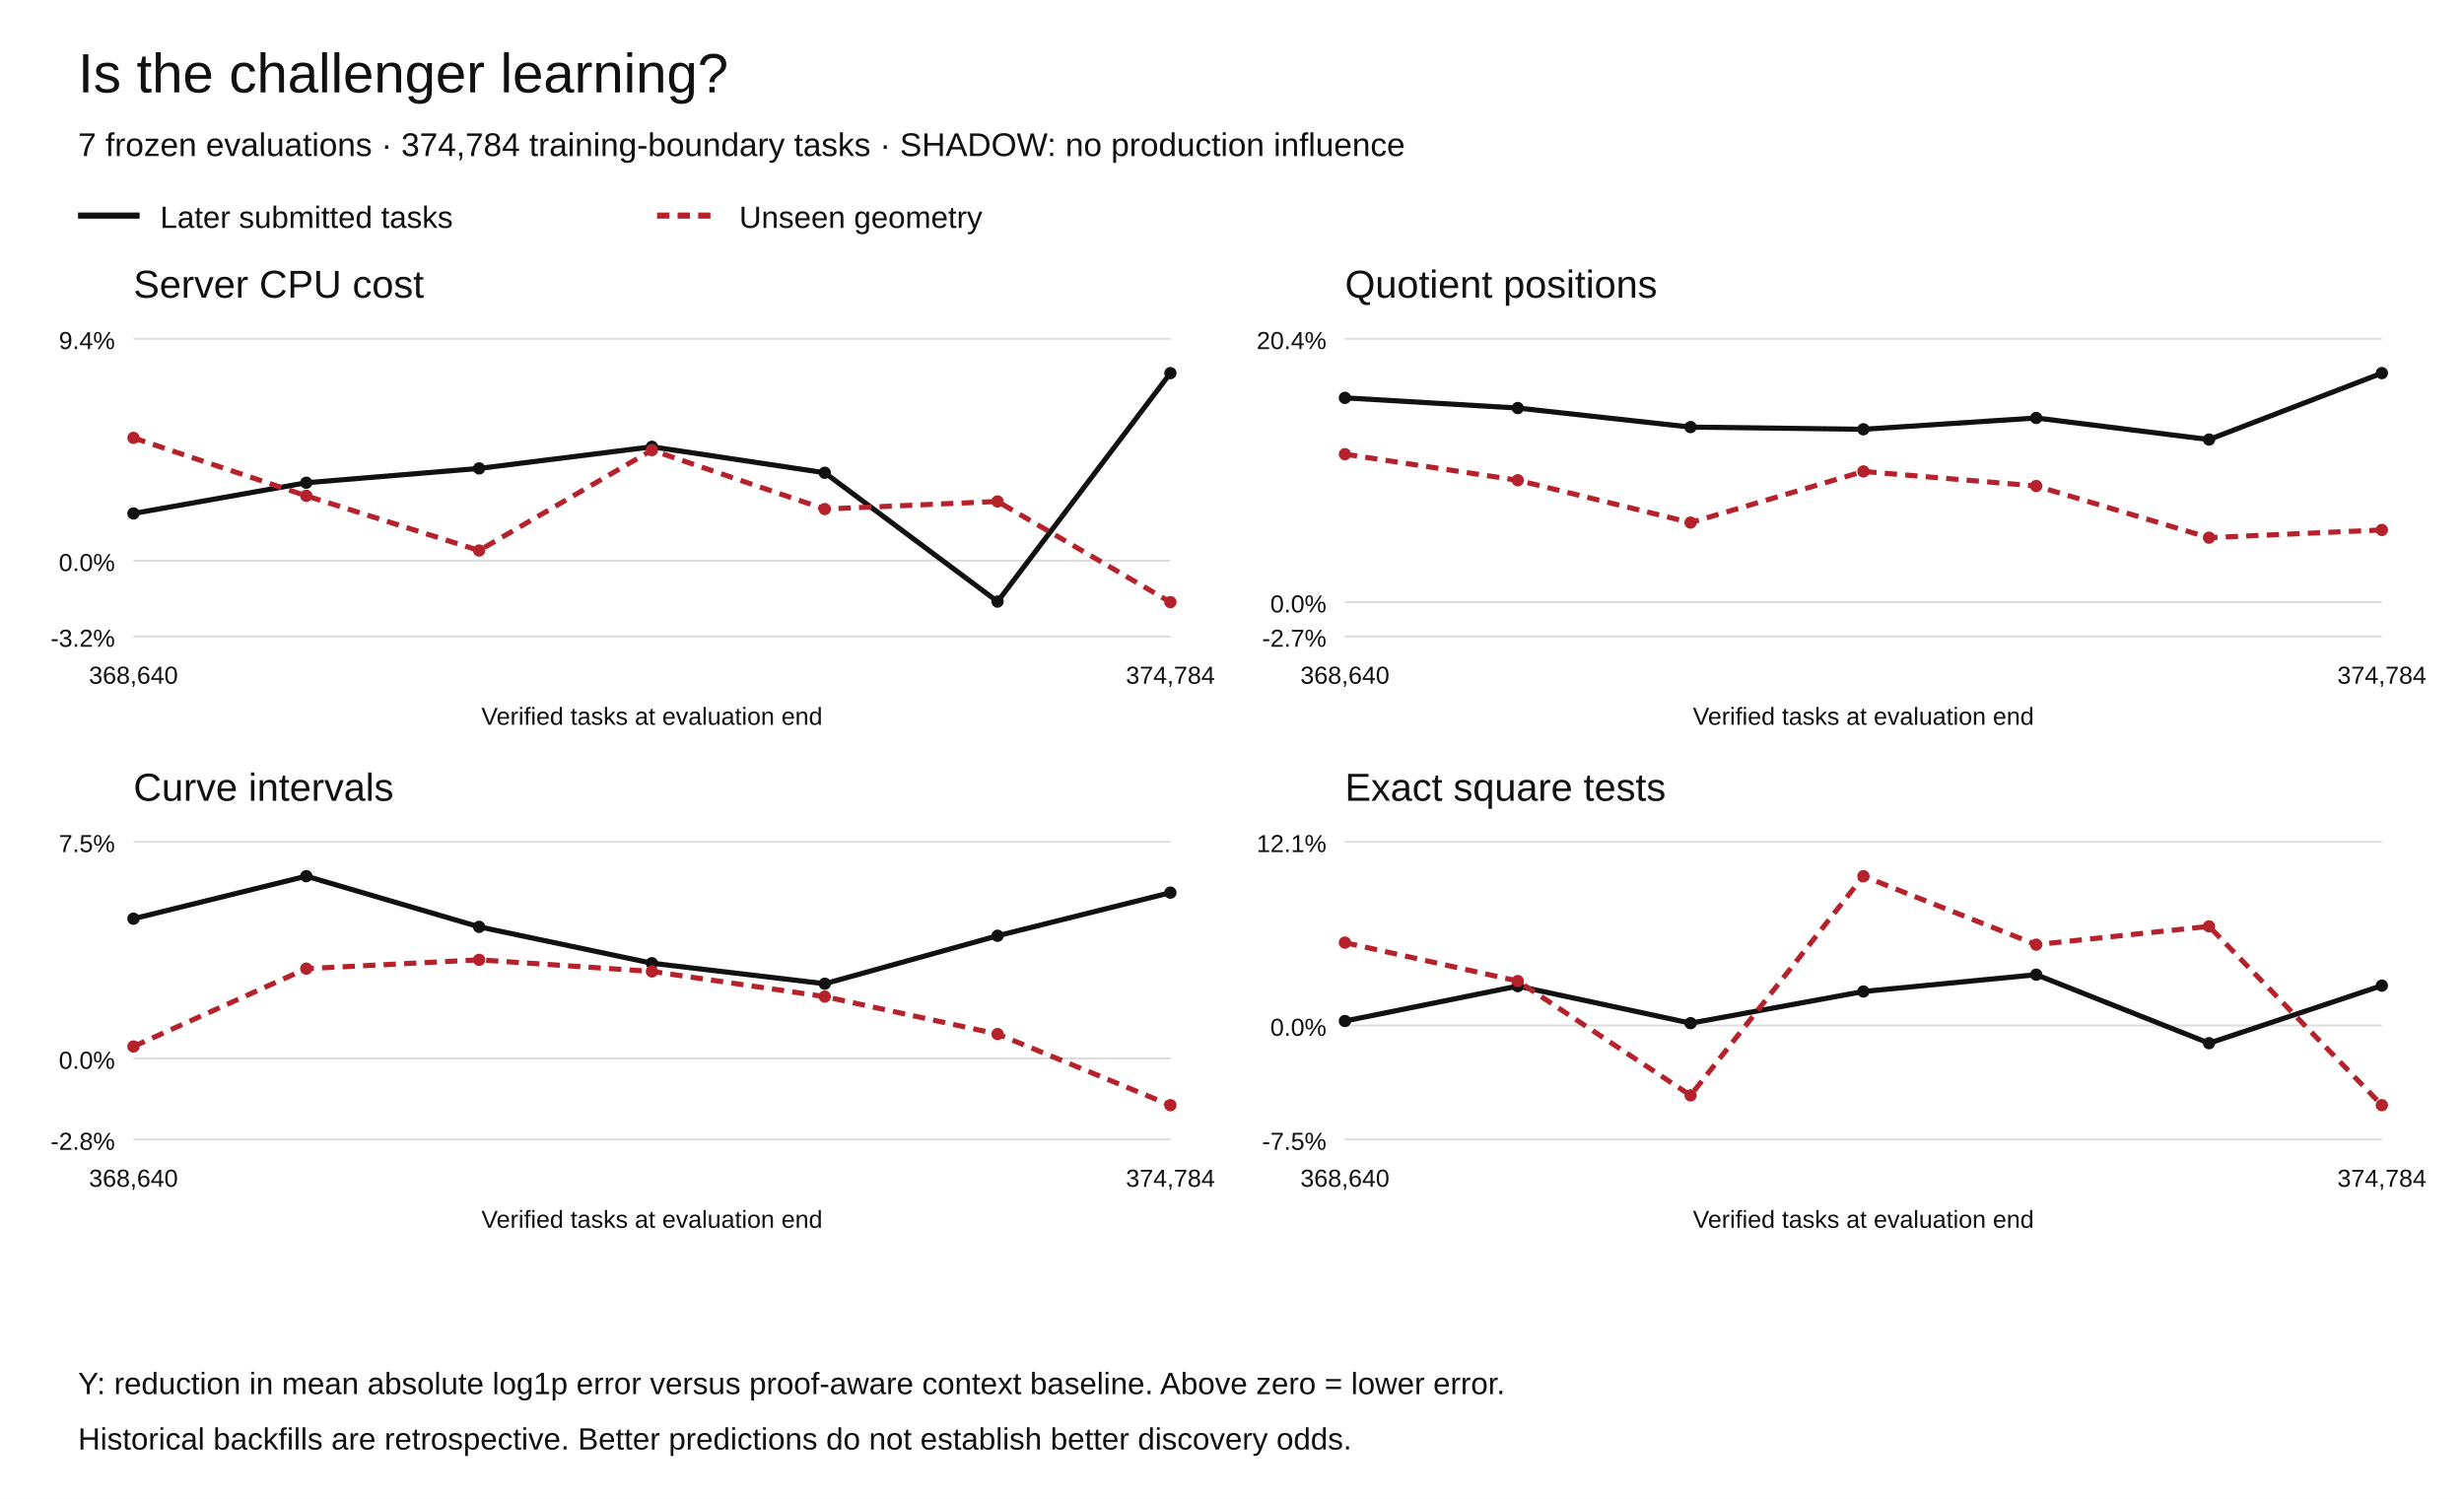
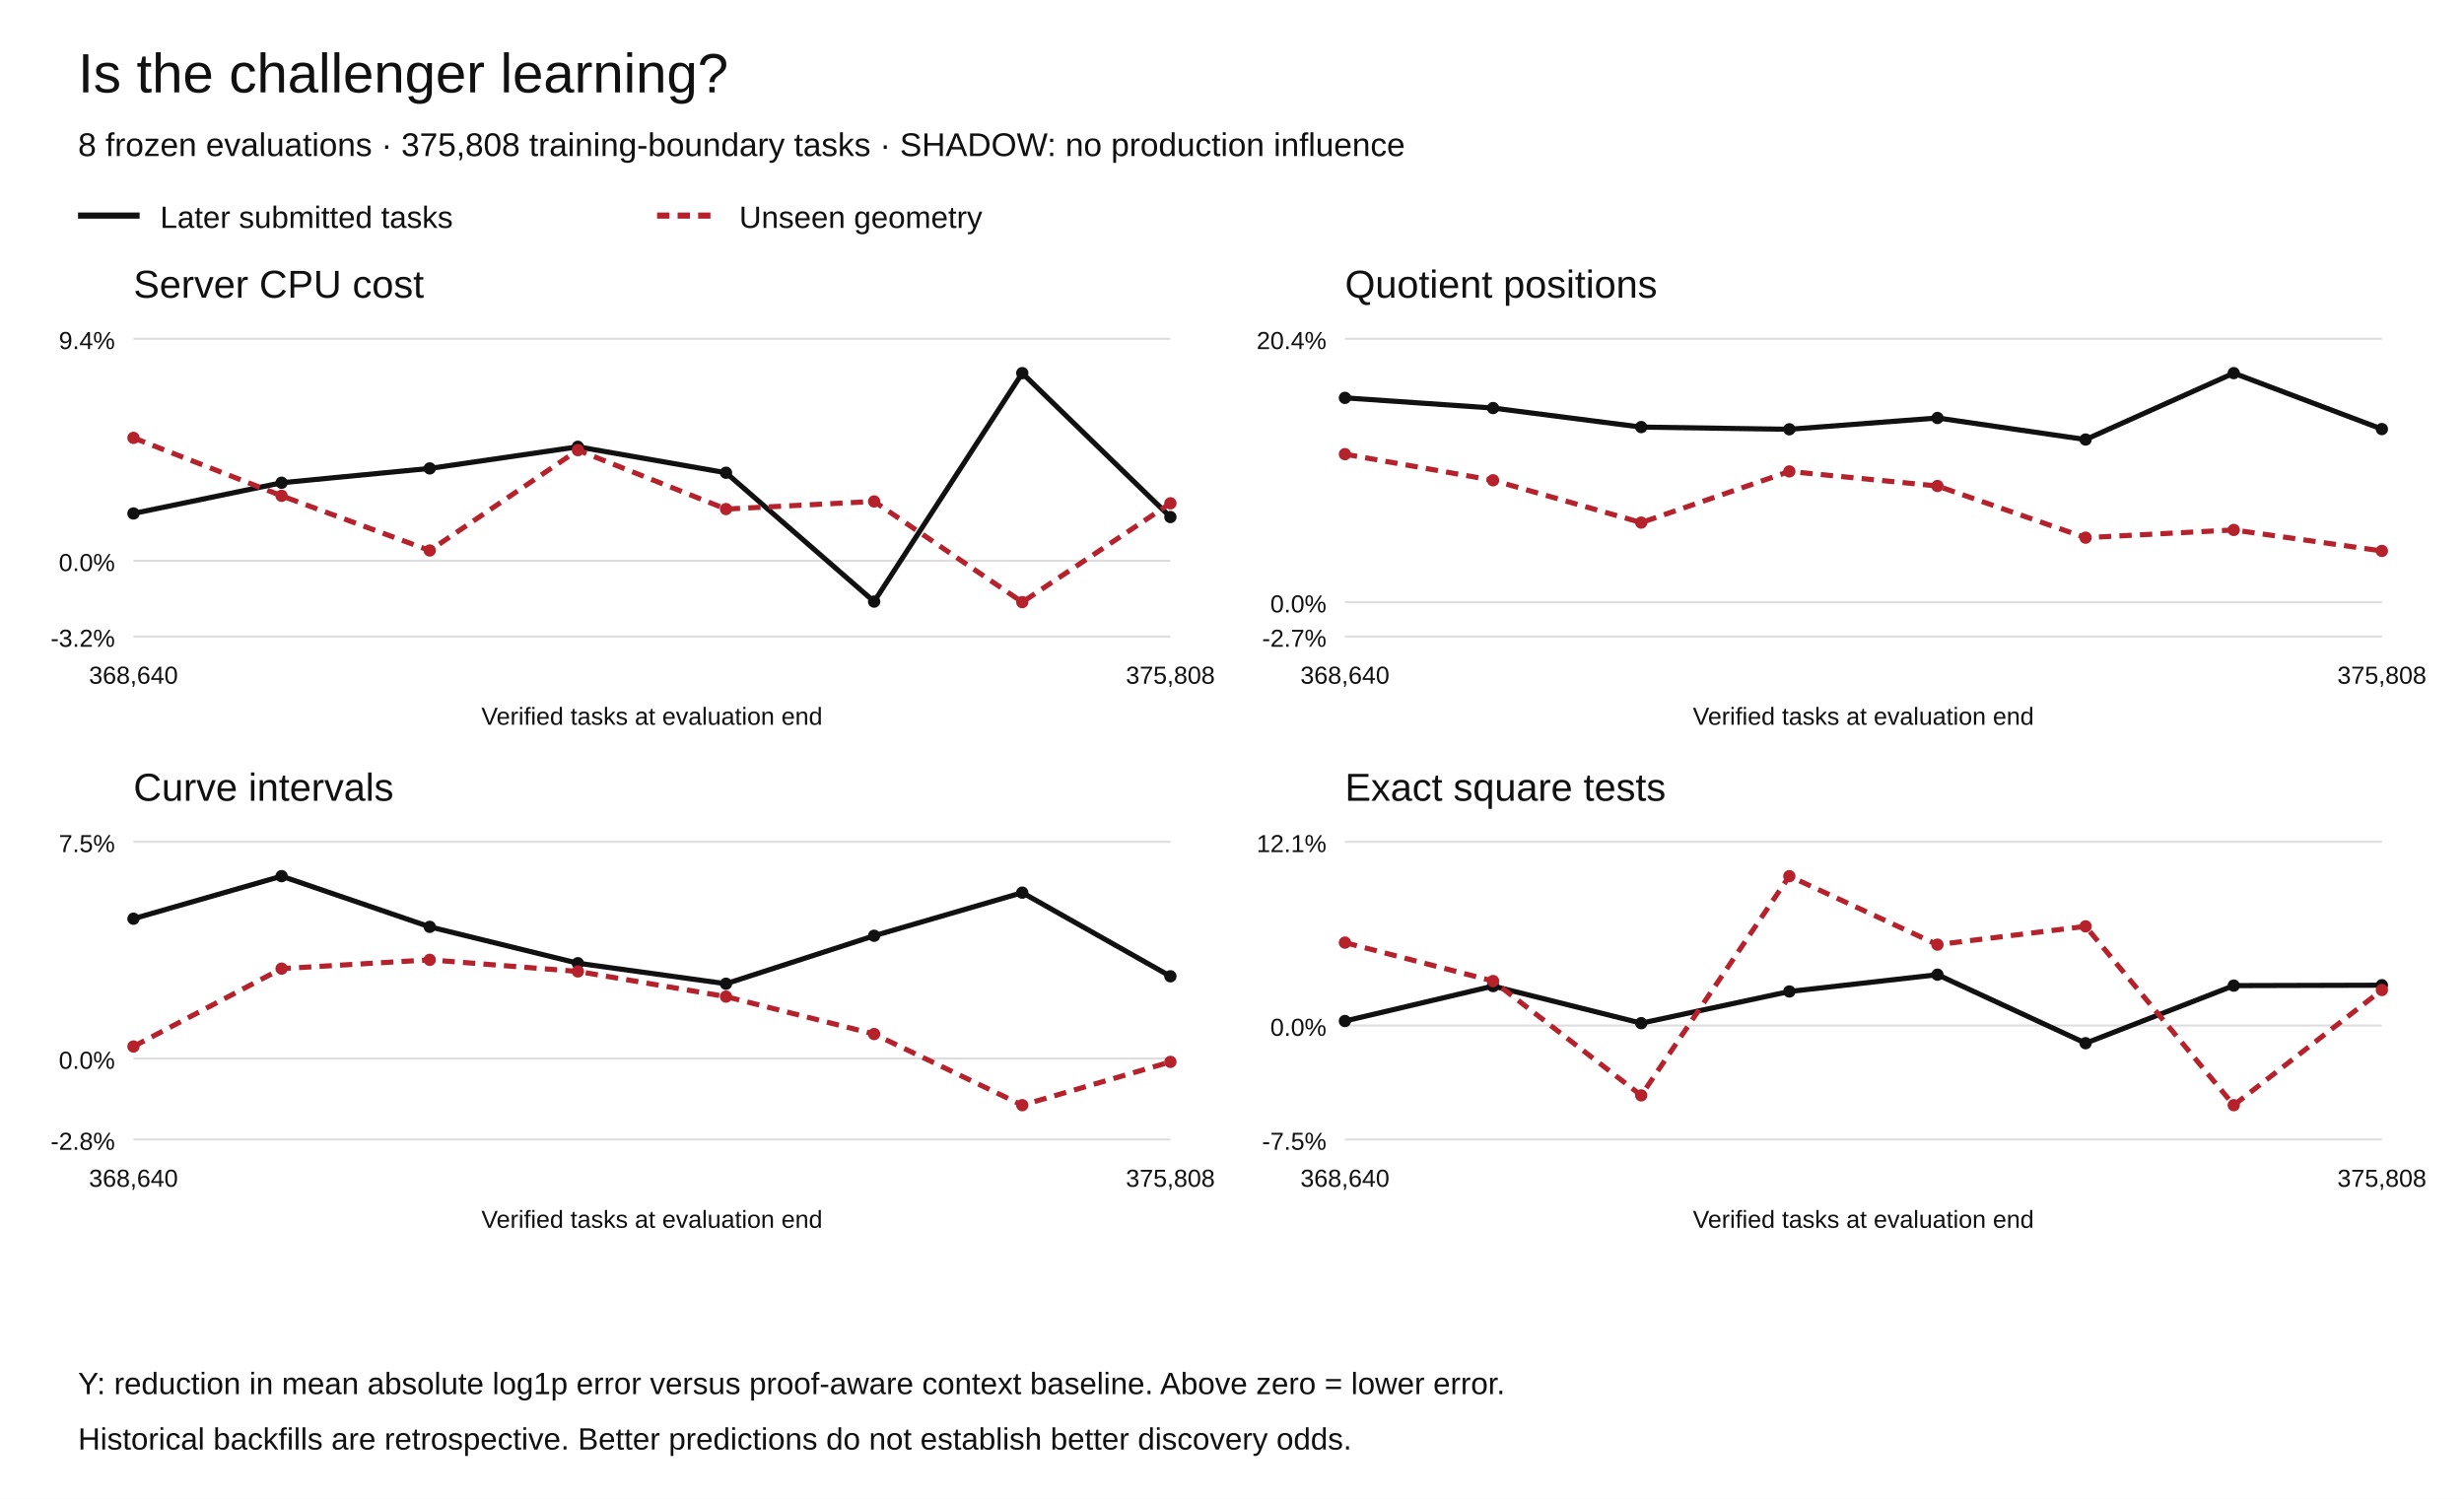
<svg xmlns="http://www.w3.org/2000/svg" width="1200" height="730" viewBox="0 0 1200 730" role="img" aria-labelledby="title desc">
  <rect width="1200" height="730" fill="white" />
  <g font-family="Arial,Helvetica,sans-serif" fill="#111">
    <text x="38" y="45" font-size="27">Is the challenger learning?</text>
-     <text x="38" y="76" font-size="16">7 frozen evaluations · 374,784 training-boundary tasks · SHADOW: no production influence</text>
+     <text x="38" y="76" font-size="16">8 frozen evaluations · 375,808 training-boundary tasks · SHADOW: no production influence</text>
    <path d="M38 105h30" stroke="#111" stroke-width="3" />
    <text x="78" y="111" font-size="15">Later submitted tasks</text>
    <path d="M320 105h30" stroke="#b5222c" stroke-width="3" stroke-dasharray="6 4" />
    <text x="360" y="111" font-size="15">Unseen geometry</text>
    <text x="65" y="145" font-size="19">Server CPU cost</text>
    <path d="M65 310.00h505" stroke="#ddd" />
    <text x="56" y="315.00" text-anchor="end" font-size="12">-3.2%</text>
    <path d="M65 273.12h505" stroke="#ddd" />
    <text x="56" y="278.12" text-anchor="end" font-size="12">0.0%</text>
    <path d="M65 165.00h505" stroke="#ddd" />
    <text x="56" y="170.00" text-anchor="end" font-size="12">9.4%</text>
    <circle cx="65.00" cy="250.08" r="3" fill="#111" />
-     <circle cx="149.17" cy="235.12" r="3" fill="#111" />
-     <circle cx="233.33" cy="228.14" r="3" fill="#111" />
-     <circle cx="317.50" cy="217.61" r="3" fill="#111" />
-     <circle cx="401.67" cy="230.25" r="3" fill="#111" />
-     <circle cx="485.83" cy="293.00" r="3" fill="#111" />
-     <circle cx="570.00" cy="181.73" r="3" fill="#111" />
-     <path d="M65.00,250.08 L149.17,235.12 L233.33,228.14 L317.50,217.61 L401.67,230.25 L485.83,293.00 L570.00,181.73" fill="none" stroke="#111" stroke-width="2.5" stroke-dasharray="" />
+     <circle cx="137.14" cy="235.12" r="3" fill="#111" />
+     <circle cx="209.29" cy="228.14" r="3" fill="#111" />
+     <circle cx="281.43" cy="217.61" r="3" fill="#111" />
+     <circle cx="353.57" cy="230.25" r="3" fill="#111" />
+     <circle cx="425.71" cy="293.00" r="3" fill="#111" />
+     <circle cx="497.86" cy="181.73" r="3" fill="#111" />
+     <circle cx="570.00" cy="251.82" r="3" fill="#111" />
+     <path d="M65.00,250.08 L137.14,235.12 L209.29,228.14 L281.43,217.61 L353.57,230.25 L425.71,293.00 L497.86,181.73 L570.00,251.82" fill="none" stroke="#111" stroke-width="2.5" stroke-dasharray="" />
    <circle cx="65.00" cy="213.26" r="3" fill="#b5222c" />
-     <circle cx="149.17" cy="241.48" r="3" fill="#b5222c" />
-     <circle cx="233.33" cy="268.12" r="3" fill="#b5222c" />
-     <circle cx="317.50" cy="219.24" r="3" fill="#b5222c" />
-     <circle cx="401.67" cy="247.94" r="3" fill="#b5222c" />
-     <circle cx="485.83" cy="244.23" r="3" fill="#b5222c" />
-     <circle cx="570.00" cy="293.27" r="3" fill="#b5222c" />
-     <path d="M65.00,213.26 L149.17,241.48 L233.33,268.12 L317.50,219.24 L401.67,247.94 L485.83,244.23 L570.00,293.27" fill="none" stroke="#b5222c" stroke-width="2.5" stroke-dasharray="6 4" />
+     <circle cx="137.14" cy="241.48" r="3" fill="#b5222c" />
+     <circle cx="209.29" cy="268.12" r="3" fill="#b5222c" />
+     <circle cx="281.43" cy="219.24" r="3" fill="#b5222c" />
+     <circle cx="353.57" cy="247.94" r="3" fill="#b5222c" />
+     <circle cx="425.71" cy="244.23" r="3" fill="#b5222c" />
+     <circle cx="497.86" cy="293.27" r="3" fill="#b5222c" />
+     <circle cx="570.00" cy="245.14" r="3" fill="#b5222c" />
+     <path d="M65.00,213.26 L137.14,241.48 L209.29,268.12 L281.43,219.24 L353.57,247.94 L425.71,244.23 L497.86,293.27 L570.00,245.14" fill="none" stroke="#b5222c" stroke-width="2.5" stroke-dasharray="6 4" />
    <text x="65.00" y="333" text-anchor="middle" font-size="12">368,640</text>
-     <text x="570.00" y="333" text-anchor="middle" font-size="12">374,784</text>
+     <text x="570.00" y="333" text-anchor="middle" font-size="12">375,808</text>
    <text x="317.5" y="353" text-anchor="middle" font-size="12">Verified tasks at evaluation end</text>
    <text x="655" y="145" font-size="19">Quotient positions</text>
    <path d="M655 310.00h505" stroke="#ddd" />
    <text x="646" y="315.00" text-anchor="end" font-size="12">-2.7%</text>
    <path d="M655 293.27h505" stroke="#ddd" />
    <text x="646" y="298.27" text-anchor="end" font-size="12">0.0%</text>
    <path d="M655 165.00h505" stroke="#ddd" />
    <text x="646" y="170.00" text-anchor="end" font-size="12">20.4%</text>
    <circle cx="655.00" cy="193.77" r="3" fill="#111" />
-     <circle cx="739.17" cy="198.74" r="3" fill="#111" />
-     <circle cx="823.33" cy="208.01" r="3" fill="#111" />
-     <circle cx="907.50" cy="209.08" r="3" fill="#111" />
-     <circle cx="991.67" cy="203.57" r="3" fill="#111" />
-     <circle cx="1075.83" cy="214.08" r="3" fill="#111" />
-     <circle cx="1160.00" cy="181.73" r="3" fill="#111" />
-     <path d="M655.00,193.77 L739.17,198.74 L823.33,208.01 L907.50,209.08 L991.67,203.57 L1075.83,214.08 L1160.00,181.73" fill="none" stroke="#111" stroke-width="2.5" stroke-dasharray="" />
+     <circle cx="727.14" cy="198.74" r="3" fill="#111" />
+     <circle cx="799.29" cy="208.01" r="3" fill="#111" />
+     <circle cx="871.43" cy="209.08" r="3" fill="#111" />
+     <circle cx="943.57" cy="203.57" r="3" fill="#111" />
+     <circle cx="1015.71" cy="214.08" r="3" fill="#111" />
+     <circle cx="1087.86" cy="181.73" r="3" fill="#111" />
+     <circle cx="1160.00" cy="208.98" r="3" fill="#111" />
+     <path d="M655.00,193.77 L727.14,198.74 L799.29,208.01 L871.43,209.08 L943.57,203.57 L1015.71,214.08 L1087.86,181.73 L1160.00,208.98" fill="none" stroke="#111" stroke-width="2.5" stroke-dasharray="" />
    <circle cx="655.00" cy="221.20" r="3" fill="#b5222c" />
-     <circle cx="739.17" cy="233.91" r="3" fill="#b5222c" />
-     <circle cx="823.33" cy="254.53" r="3" fill="#b5222c" />
-     <circle cx="907.50" cy="229.61" r="3" fill="#b5222c" />
-     <circle cx="991.67" cy="236.70" r="3" fill="#b5222c" />
-     <circle cx="1075.83" cy="261.87" r="3" fill="#b5222c" />
-     <circle cx="1160.00" cy="258.11" r="3" fill="#b5222c" />
-     <path d="M655.00,221.20 L739.17,233.91 L823.33,254.53 L907.50,229.61 L991.67,236.70 L1075.83,261.87 L1160.00,258.11" fill="none" stroke="#b5222c" stroke-width="2.5" stroke-dasharray="6 4" />
+     <circle cx="727.14" cy="233.91" r="3" fill="#b5222c" />
+     <circle cx="799.29" cy="254.53" r="3" fill="#b5222c" />
+     <circle cx="871.43" cy="229.61" r="3" fill="#b5222c" />
+     <circle cx="943.57" cy="236.70" r="3" fill="#b5222c" />
+     <circle cx="1015.71" cy="261.87" r="3" fill="#b5222c" />
+     <circle cx="1087.86" cy="258.11" r="3" fill="#b5222c" />
+     <circle cx="1160.00" cy="268.33" r="3" fill="#b5222c" />
+     <path d="M655.00,221.20 L727.14,233.91 L799.29,254.53 L871.43,229.61 L943.57,236.70 L1015.71,261.87 L1087.86,258.11 L1160.00,268.33" fill="none" stroke="#b5222c" stroke-width="2.5" stroke-dasharray="6 4" />
    <text x="655.00" y="333" text-anchor="middle" font-size="12">368,640</text>
-     <text x="1160.00" y="333" text-anchor="middle" font-size="12">374,784</text>
+     <text x="1160.00" y="333" text-anchor="middle" font-size="12">375,808</text>
    <text x="907.5" y="353" text-anchor="middle" font-size="12">Verified tasks at evaluation end</text>
    <text x="65" y="390" font-size="19">Curve intervals</text>
    <path d="M65 555.00h505" stroke="#ddd" />
    <text x="56" y="560.00" text-anchor="end" font-size="12">-2.8%</text>
    <path d="M65 515.54h505" stroke="#ddd" />
    <text x="56" y="520.54" text-anchor="end" font-size="12">0.0%</text>
    <path d="M65 410.00h505" stroke="#ddd" />
    <text x="56" y="415.00" text-anchor="end" font-size="12">7.5%</text>
    <circle cx="65.00" cy="447.45" r="3" fill="#111" />
-     <circle cx="149.17" cy="426.73" r="3" fill="#111" />
-     <circle cx="233.33" cy="451.42" r="3" fill="#111" />
-     <circle cx="317.50" cy="469.13" r="3" fill="#111" />
-     <circle cx="401.67" cy="479.12" r="3" fill="#111" />
-     <circle cx="485.83" cy="455.76" r="3" fill="#111" />
-     <circle cx="570.00" cy="434.76" r="3" fill="#111" />
-     <path d="M65.00,447.45 L149.17,426.73 L233.33,451.42 L317.50,469.13 L401.67,479.12 L485.83,455.76 L570.00,434.76" fill="none" stroke="#111" stroke-width="2.5" stroke-dasharray="" />
+     <circle cx="137.14" cy="426.73" r="3" fill="#111" />
+     <circle cx="209.29" cy="451.42" r="3" fill="#111" />
+     <circle cx="281.43" cy="469.13" r="3" fill="#111" />
+     <circle cx="353.57" cy="479.12" r="3" fill="#111" />
+     <circle cx="425.71" cy="455.76" r="3" fill="#111" />
+     <circle cx="497.86" cy="434.76" r="3" fill="#111" />
+     <circle cx="570.00" cy="475.49" r="3" fill="#111" />
+     <path d="M65.00,447.45 L137.14,426.73 L209.29,451.42 L281.43,469.13 L353.57,479.12 L425.71,455.76 L497.86,434.76 L570.00,475.49" fill="none" stroke="#111" stroke-width="2.5" stroke-dasharray="" />
    <circle cx="65.00" cy="509.69" r="3" fill="#b5222c" />
-     <circle cx="149.17" cy="471.77" r="3" fill="#b5222c" />
-     <circle cx="233.33" cy="467.48" r="3" fill="#b5222c" />
-     <circle cx="317.50" cy="473.13" r="3" fill="#b5222c" />
-     <circle cx="401.67" cy="485.39" r="3" fill="#b5222c" />
-     <circle cx="485.83" cy="503.63" r="3" fill="#b5222c" />
-     <circle cx="570.00" cy="538.27" r="3" fill="#b5222c" />
-     <path d="M65.00,509.69 L149.17,471.77 L233.33,467.48 L317.50,473.13 L401.67,485.39 L485.83,503.63 L570.00,538.27" fill="none" stroke="#b5222c" stroke-width="2.5" stroke-dasharray="6 4" />
+     <circle cx="137.14" cy="471.77" r="3" fill="#b5222c" />
+     <circle cx="209.29" cy="467.48" r="3" fill="#b5222c" />
+     <circle cx="281.43" cy="473.13" r="3" fill="#b5222c" />
+     <circle cx="353.57" cy="485.39" r="3" fill="#b5222c" />
+     <circle cx="425.71" cy="503.63" r="3" fill="#b5222c" />
+     <circle cx="497.86" cy="538.27" r="3" fill="#b5222c" />
+     <circle cx="570.00" cy="517.19" r="3" fill="#b5222c" />
+     <path d="M65.00,509.69 L137.14,471.77 L209.29,467.48 L281.43,473.13 L353.57,485.39 L425.71,503.63 L497.86,538.27 L570.00,517.19" fill="none" stroke="#b5222c" stroke-width="2.5" stroke-dasharray="6 4" />
    <text x="65.00" y="578" text-anchor="middle" font-size="12">368,640</text>
-     <text x="570.00" y="578" text-anchor="middle" font-size="12">374,784</text>
+     <text x="570.00" y="578" text-anchor="middle" font-size="12">375,808</text>
    <text x="317.5" y="598" text-anchor="middle" font-size="12">Verified tasks at evaluation end</text>
    <text x="655" y="390" font-size="19">Exact square tests</text>
    <path d="M655 555.00h505" stroke="#ddd" />
    <text x="646" y="560.00" text-anchor="end" font-size="12">-7.5%</text>
    <path d="M655 499.48h505" stroke="#ddd" />
    <text x="646" y="504.48" text-anchor="end" font-size="12">0.0%</text>
    <path d="M655 410.00h505" stroke="#ddd" />
    <text x="646" y="415.00" text-anchor="end" font-size="12">12.1%</text>
    <circle cx="655.00" cy="497.28" r="3" fill="#111" />
-     <circle cx="739.17" cy="480.27" r="3" fill="#111" />
-     <circle cx="823.33" cy="498.33" r="3" fill="#111" />
-     <circle cx="907.50" cy="482.90" r="3" fill="#111" />
-     <circle cx="991.67" cy="474.71" r="3" fill="#111" />
-     <circle cx="1075.83" cy="508.08" r="3" fill="#111" />
-     <circle cx="1160.00" cy="480.04" r="3" fill="#111" />
-     <path d="M655.00,497.28 L739.17,480.27 L823.33,498.33 L907.50,482.90 L991.67,474.71 L1075.83,508.08 L1160.00,480.04" fill="none" stroke="#111" stroke-width="2.5" stroke-dasharray="" />
+     <circle cx="727.14" cy="480.27" r="3" fill="#111" />
+     <circle cx="799.29" cy="498.33" r="3" fill="#111" />
+     <circle cx="871.43" cy="482.90" r="3" fill="#111" />
+     <circle cx="943.57" cy="474.71" r="3" fill="#111" />
+     <circle cx="1015.71" cy="508.08" r="3" fill="#111" />
+     <circle cx="1087.86" cy="480.04" r="3" fill="#111" />
+     <circle cx="1160.00" cy="479.84" r="3" fill="#111" />
+     <path d="M655.00,497.28 L727.14,480.27 L799.29,498.33 L871.43,482.90 L943.57,474.71 L1015.71,508.08 L1087.86,480.04 L1160.00,479.84" fill="none" stroke="#111" stroke-width="2.5" stroke-dasharray="" />
    <circle cx="655.00" cy="459.09" r="3" fill="#b5222c" />
-     <circle cx="739.17" cy="477.82" r="3" fill="#b5222c" />
-     <circle cx="823.33" cy="533.50" r="3" fill="#b5222c" />
-     <circle cx="907.50" cy="426.73" r="3" fill="#b5222c" />
-     <circle cx="991.67" cy="460.09" r="3" fill="#b5222c" />
-     <circle cx="1075.83" cy="451.17" r="3" fill="#b5222c" />
-     <circle cx="1160.00" cy="538.27" r="3" fill="#b5222c" />
-     <path d="M655.00,459.09 L739.17,477.82 L823.33,533.50 L907.50,426.73 L991.67,460.09 L1075.83,451.17 L1160.00,538.27" fill="none" stroke="#b5222c" stroke-width="2.5" stroke-dasharray="6 4" />
+     <circle cx="727.14" cy="477.82" r="3" fill="#b5222c" />
+     <circle cx="799.29" cy="533.50" r="3" fill="#b5222c" />
+     <circle cx="871.43" cy="426.73" r="3" fill="#b5222c" />
+     <circle cx="943.57" cy="460.09" r="3" fill="#b5222c" />
+     <circle cx="1015.71" cy="451.17" r="3" fill="#b5222c" />
+     <circle cx="1087.86" cy="538.27" r="3" fill="#b5222c" />
+     <circle cx="1160.00" cy="482.19" r="3" fill="#b5222c" />
+     <path d="M655.00,459.09 L727.14,477.82 L799.29,533.50 L871.43,426.73 L943.57,460.09 L1015.71,451.17 L1087.86,538.27 L1160.00,482.19" fill="none" stroke="#b5222c" stroke-width="2.5" stroke-dasharray="6 4" />
    <text x="655.00" y="578" text-anchor="middle" font-size="12">368,640</text>
-     <text x="1160.00" y="578" text-anchor="middle" font-size="12">374,784</text>
+     <text x="1160.00" y="578" text-anchor="middle" font-size="12">375,808</text>
    <text x="907.5" y="598" text-anchor="middle" font-size="12">Verified tasks at evaluation end</text>
    <text x="38" y="679" font-size="15">Y: reduction in mean absolute log1p error versus proof-aware context baseline. Above zero = lower error.</text>
    <text x="38" y="706" font-size="15">Historical backfills are retrospective. Better predictions do not establish better discovery odds.</text>
  </g>
</svg>
